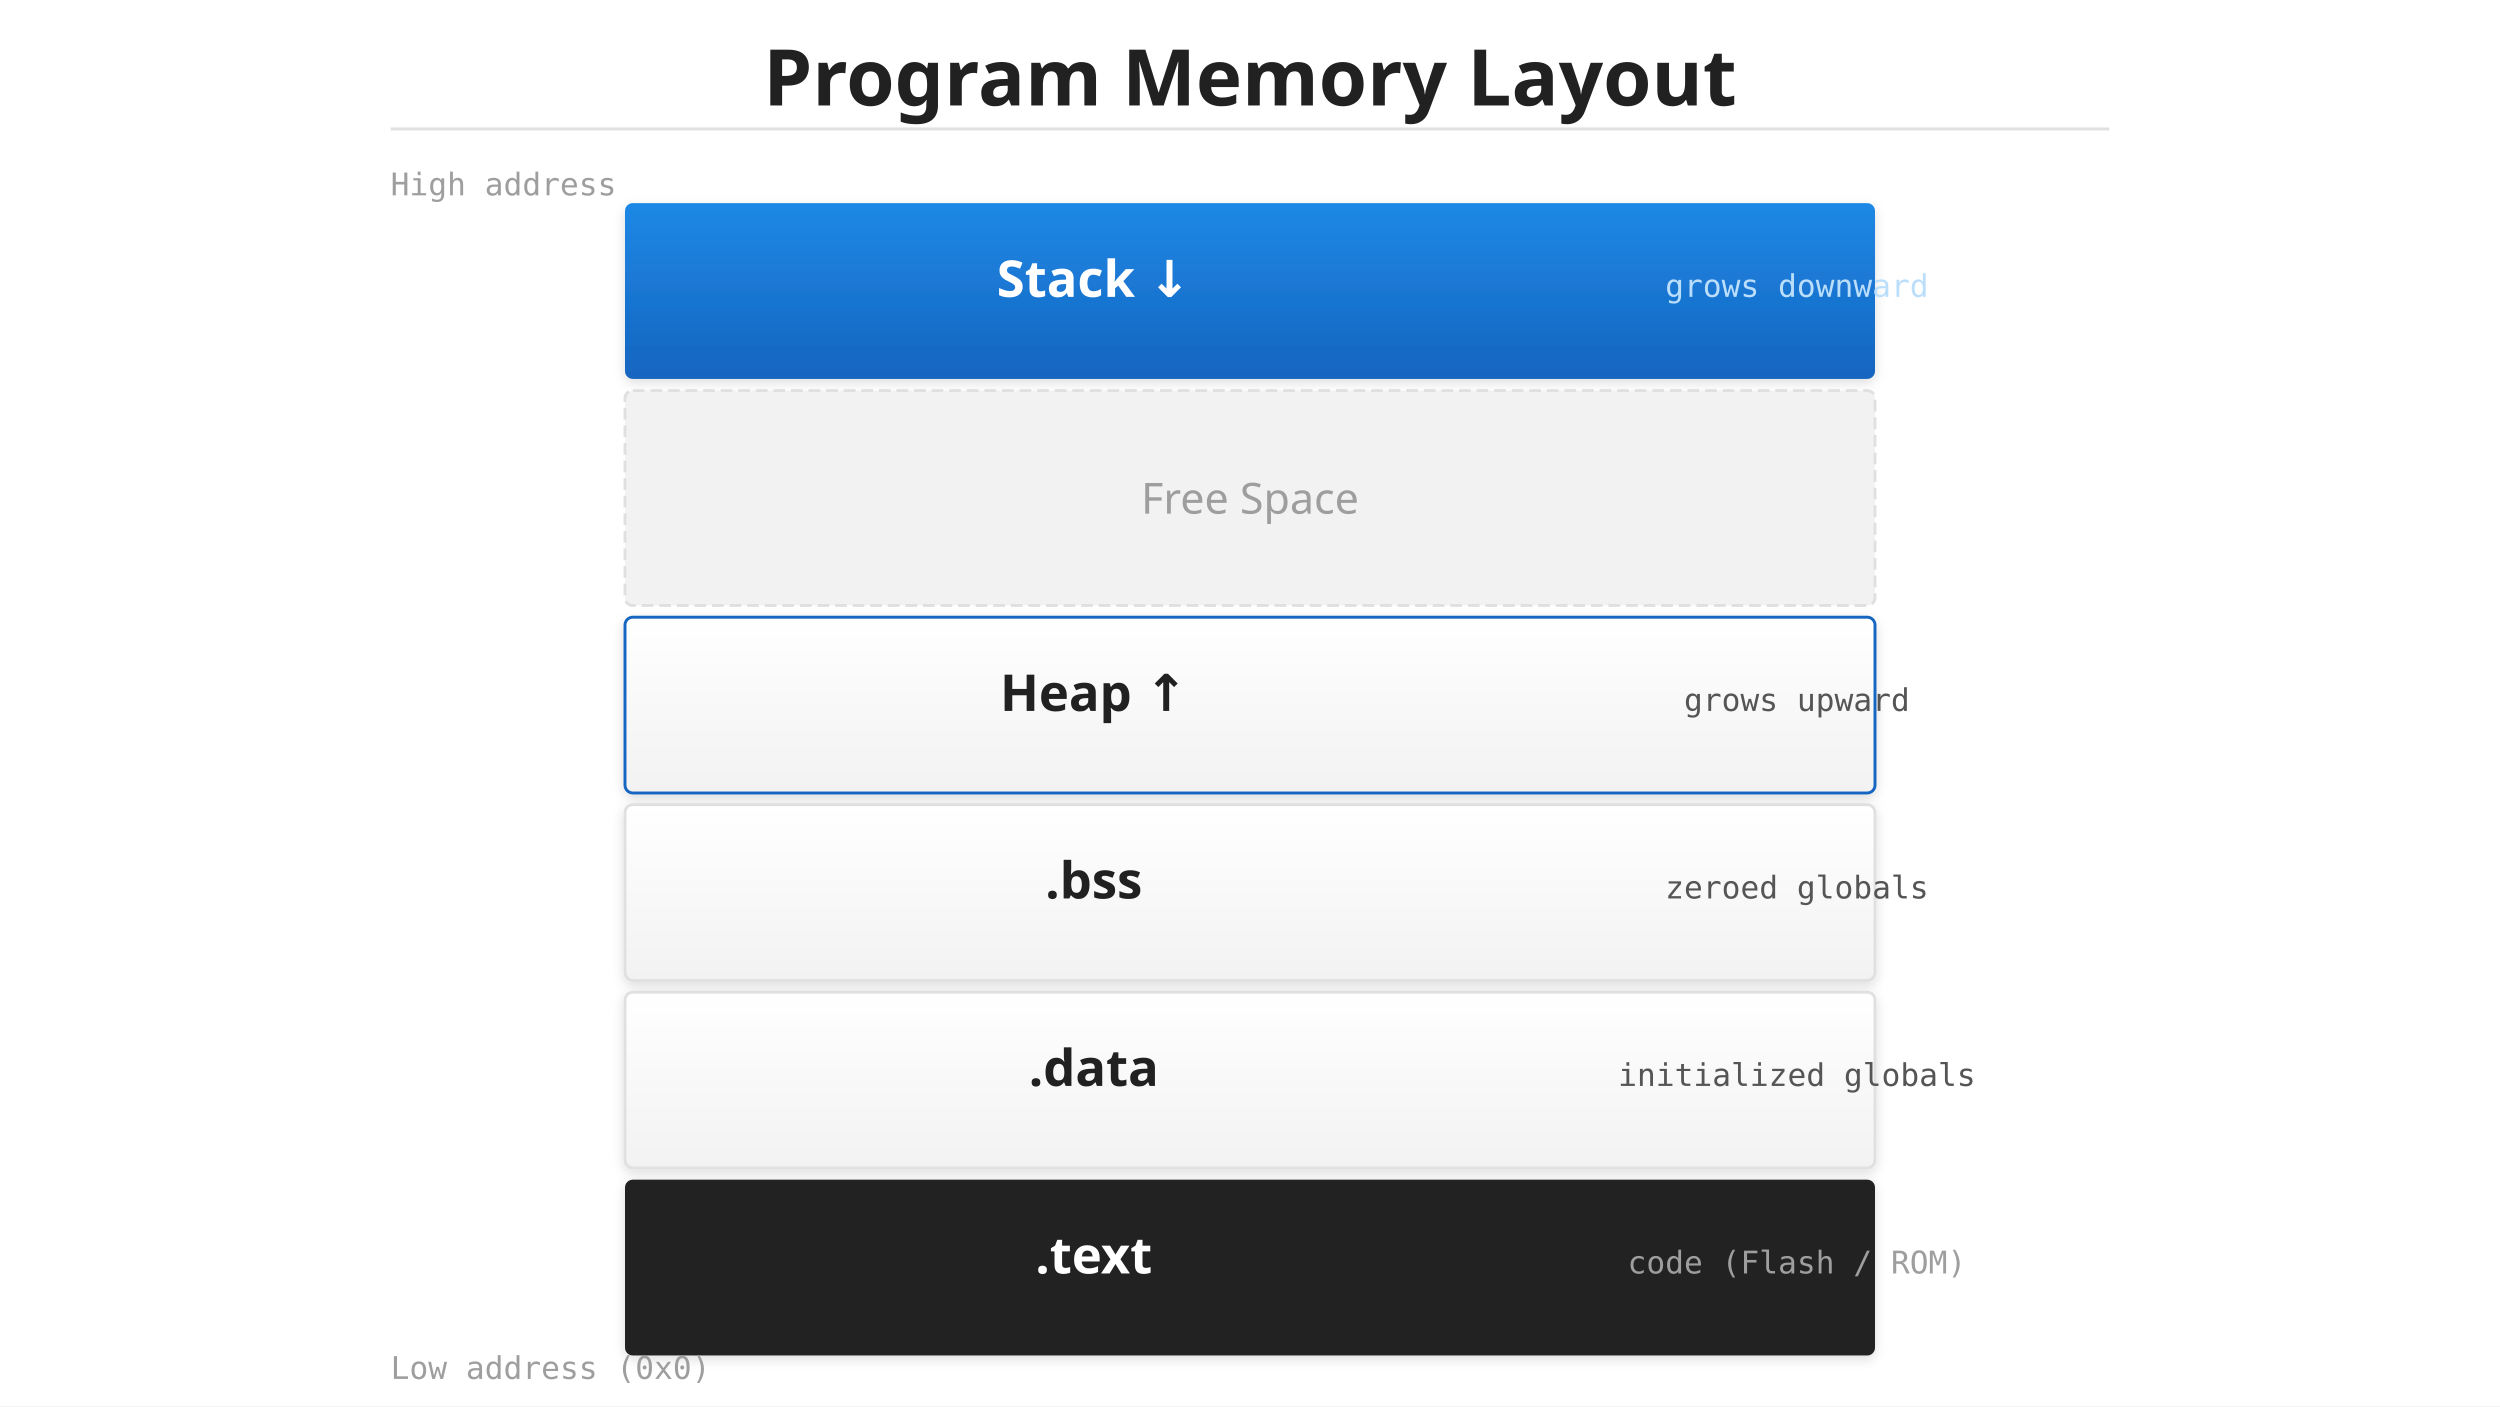
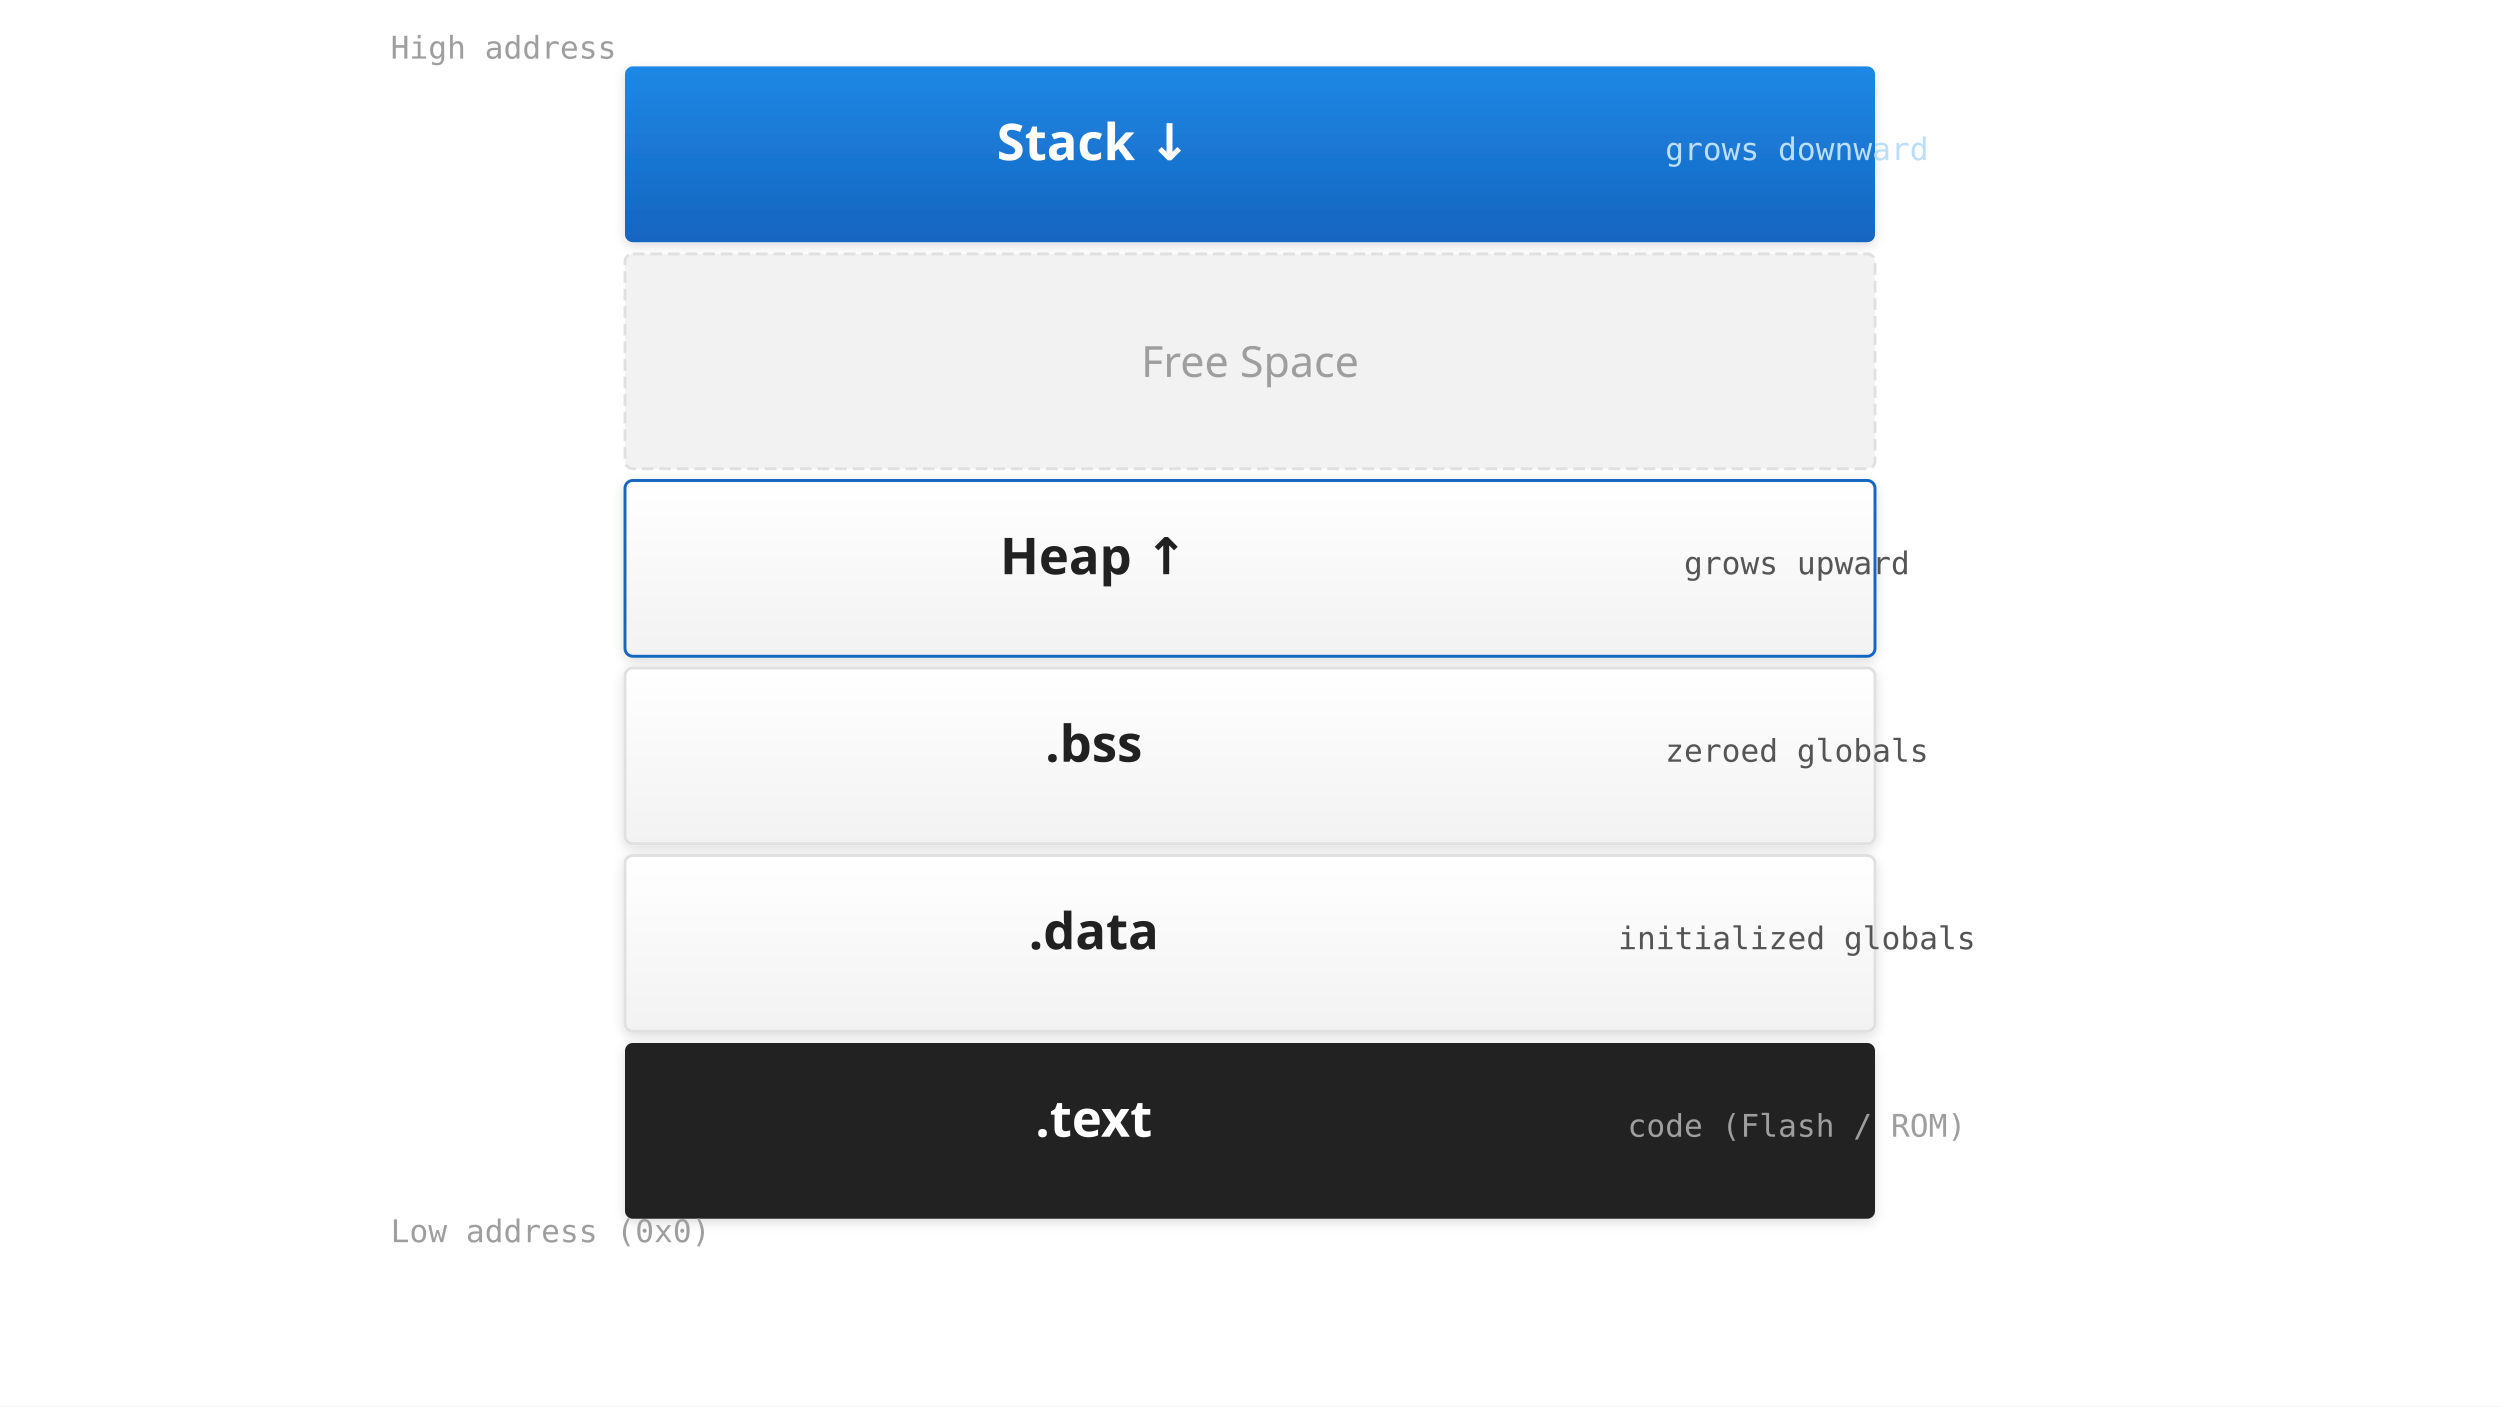
<svg xmlns="http://www.w3.org/2000/svg" viewBox="0 0 1280 720">
  <defs>
    <linearGradient id="grad-accent" x1="0" y1="0" x2="0" y2="1">
      <stop offset="0%" stop-color="#1e88e5" />
      <stop offset="100%" stop-color="#1565c0" />
    </linearGradient>
    <linearGradient id="grad-surface" x1="0" y1="0" x2="0" y2="1">
      <stop offset="0%" stop-color="#ffffff" />
      <stop offset="100%" stop-color="#f2f2f2" />
    </linearGradient>
    <filter id="shadow" x="-4%" y="-8%" width="108%" height="124%">
      <feDropShadow dx="0" dy="2" stdDeviation="3" flood-color="#00000022" />
    </filter>
    <marker id="arrow" markerWidth="10" markerHeight="10" refX="9" refY="5" orient="auto">
      <path d="M1,2 L9,5 L1,8 Z" fill="#555555" />
    </marker>
    <marker id="arrow-accent" markerWidth="10" markerHeight="10" refX="9" refY="5" orient="auto">
      <path d="M1,2 L9,5 L1,8 Z" fill="#1565c0" />
    </marker>
    <marker id="arrow-white" markerWidth="10" markerHeight="10" refX="9" refY="5" orient="auto">
      <path d="M1,2 L9,5 L1,8 Z" fill="#ffffff" />
    </marker>
  </defs>
  <rect width="1280" height="720" fill="#ffffff" />
-   <text x="640" y="54" text-anchor="middle" font-family="sans-serif" font-size="40" font-weight="bold" fill="#212121">Program Memory Layout</text>
-   <line x1="200" y1="66" x2="1080" y2="66" stroke="#e0e0e0" stroke-width="1.5" />
-   <text x="200" y="100" font-family="monospace" font-size="16" fill="#9e9e9e">High address</text>
-   <rect x="320" y="104" width="640" height="90" rx="4" fill="url(#grad-accent)" filter="url(#shadow)" />
-   <text x="560" y="152" text-anchor="middle" font-family="sans-serif" font-size="26" font-weight="bold" fill="#ffffff">Stack  ↓</text>
-   <text x="920" y="152" text-anchor="middle" font-family="monospace" font-size="16" fill="#bbdefb">grows downward</text>
-   <rect x="320" y="200" width="640" height="110" rx="4" fill="#f2f2f2" stroke="#e0e0e0" stroke-width="1.5" stroke-dasharray="6 3" />
-   <text x="640" y="263" text-anchor="middle" font-family="sans-serif" font-size="22" fill="#9e9e9e">Free Space</text>
-   <rect x="320" y="316" width="640" height="90" rx="4" fill="url(#grad-surface)" stroke="#1565c0" stroke-width="1.5" filter="url(#shadow)" />
-   <text x="560" y="364" text-anchor="middle" font-family="sans-serif" font-size="26" font-weight="bold" fill="#212121">Heap  ↑</text>
-   <text x="920" y="364" text-anchor="middle" font-family="monospace" font-size="16" fill="#555555">grows upward</text>
-   <rect x="320" y="412" width="640" height="90" rx="4" fill="url(#grad-surface)" stroke="#e0e0e0" stroke-width="1.5" filter="url(#shadow)" />
-   <text x="560" y="460" text-anchor="middle" font-family="sans-serif" font-size="26" font-weight="bold" fill="#212121">.bss</text>
-   <text x="920" y="460" text-anchor="middle" font-family="monospace" font-size="16" fill="#555555">zeroed globals</text>
-   <rect x="320" y="508" width="640" height="90" rx="4" fill="url(#grad-surface)" stroke="#e0e0e0" stroke-width="1.5" filter="url(#shadow)" />
-   <text x="560" y="556" text-anchor="middle" font-family="sans-serif" font-size="26" font-weight="bold" fill="#212121">.data</text>
-   <text x="920" y="556" text-anchor="middle" font-family="monospace" font-size="16" fill="#555555">initialized globals</text>
-   <rect x="320" y="604" width="640" height="90" rx="4" fill="#212121" filter="url(#shadow)" />
-   <text x="560" y="652" text-anchor="middle" font-family="sans-serif" font-size="26" font-weight="bold" fill="#ffffff">.text</text>
-   <text x="920" y="652" text-anchor="middle" font-family="monospace" font-size="16" fill="#9e9e9e">code (Flash / ROM)</text>
-   <text x="200" y="706" font-family="monospace" font-size="16" fill="#9e9e9e">Low address (0x0)</text>
+   <text x="200" y="30" font-family="monospace" font-size="16" fill="#9e9e9e">High address</text>
+   <rect x="320" y="34" width="640" height="90" rx="4" fill="url(#grad-accent)" filter="url(#shadow)" />
+   <text x="560" y="82" text-anchor="middle" font-family="sans-serif" font-size="26" font-weight="bold" fill="#ffffff">Stack  ↓</text>
+   <text x="920" y="82" text-anchor="middle" font-family="monospace" font-size="16" fill="#bbdefb">grows downward</text>
+   <rect x="320" y="130" width="640" height="110" rx="4" fill="#f2f2f2" stroke="#e0e0e0" stroke-width="1.5" stroke-dasharray="6 3" />
+   <text x="640" y="193" text-anchor="middle" font-family="sans-serif" font-size="22" fill="#9e9e9e">Free Space</text>
+   <rect x="320" y="246" width="640" height="90" rx="4" fill="url(#grad-surface)" stroke="#1565c0" stroke-width="1.5" filter="url(#shadow)" />
+   <text x="560" y="294" text-anchor="middle" font-family="sans-serif" font-size="26" font-weight="bold" fill="#212121">Heap  ↑</text>
+   <text x="920" y="294" text-anchor="middle" font-family="monospace" font-size="16" fill="#555555">grows upward</text>
+   <rect x="320" y="342" width="640" height="90" rx="4" fill="url(#grad-surface)" stroke="#e0e0e0" stroke-width="1.5" filter="url(#shadow)" />
+   <text x="560" y="390" text-anchor="middle" font-family="sans-serif" font-size="26" font-weight="bold" fill="#212121">.bss</text>
+   <text x="920" y="390" text-anchor="middle" font-family="monospace" font-size="16" fill="#555555">zeroed globals</text>
+   <rect x="320" y="438" width="640" height="90" rx="4" fill="url(#grad-surface)" stroke="#e0e0e0" stroke-width="1.5" filter="url(#shadow)" />
+   <text x="560" y="486" text-anchor="middle" font-family="sans-serif" font-size="26" font-weight="bold" fill="#212121">.data</text>
+   <text x="920" y="486" text-anchor="middle" font-family="monospace" font-size="16" fill="#555555">initialized globals</text>
+   <rect x="320" y="534" width="640" height="90" rx="4" fill="#212121" filter="url(#shadow)" />
+   <text x="560" y="582" text-anchor="middle" font-family="sans-serif" font-size="26" font-weight="bold" fill="#ffffff">.text</text>
+   <text x="920" y="582" text-anchor="middle" font-family="monospace" font-size="16" fill="#9e9e9e">code (Flash / ROM)</text>
+   <text x="200" y="636" font-family="monospace" font-size="16" fill="#9e9e9e">Low address (0x0)</text>
</svg>
